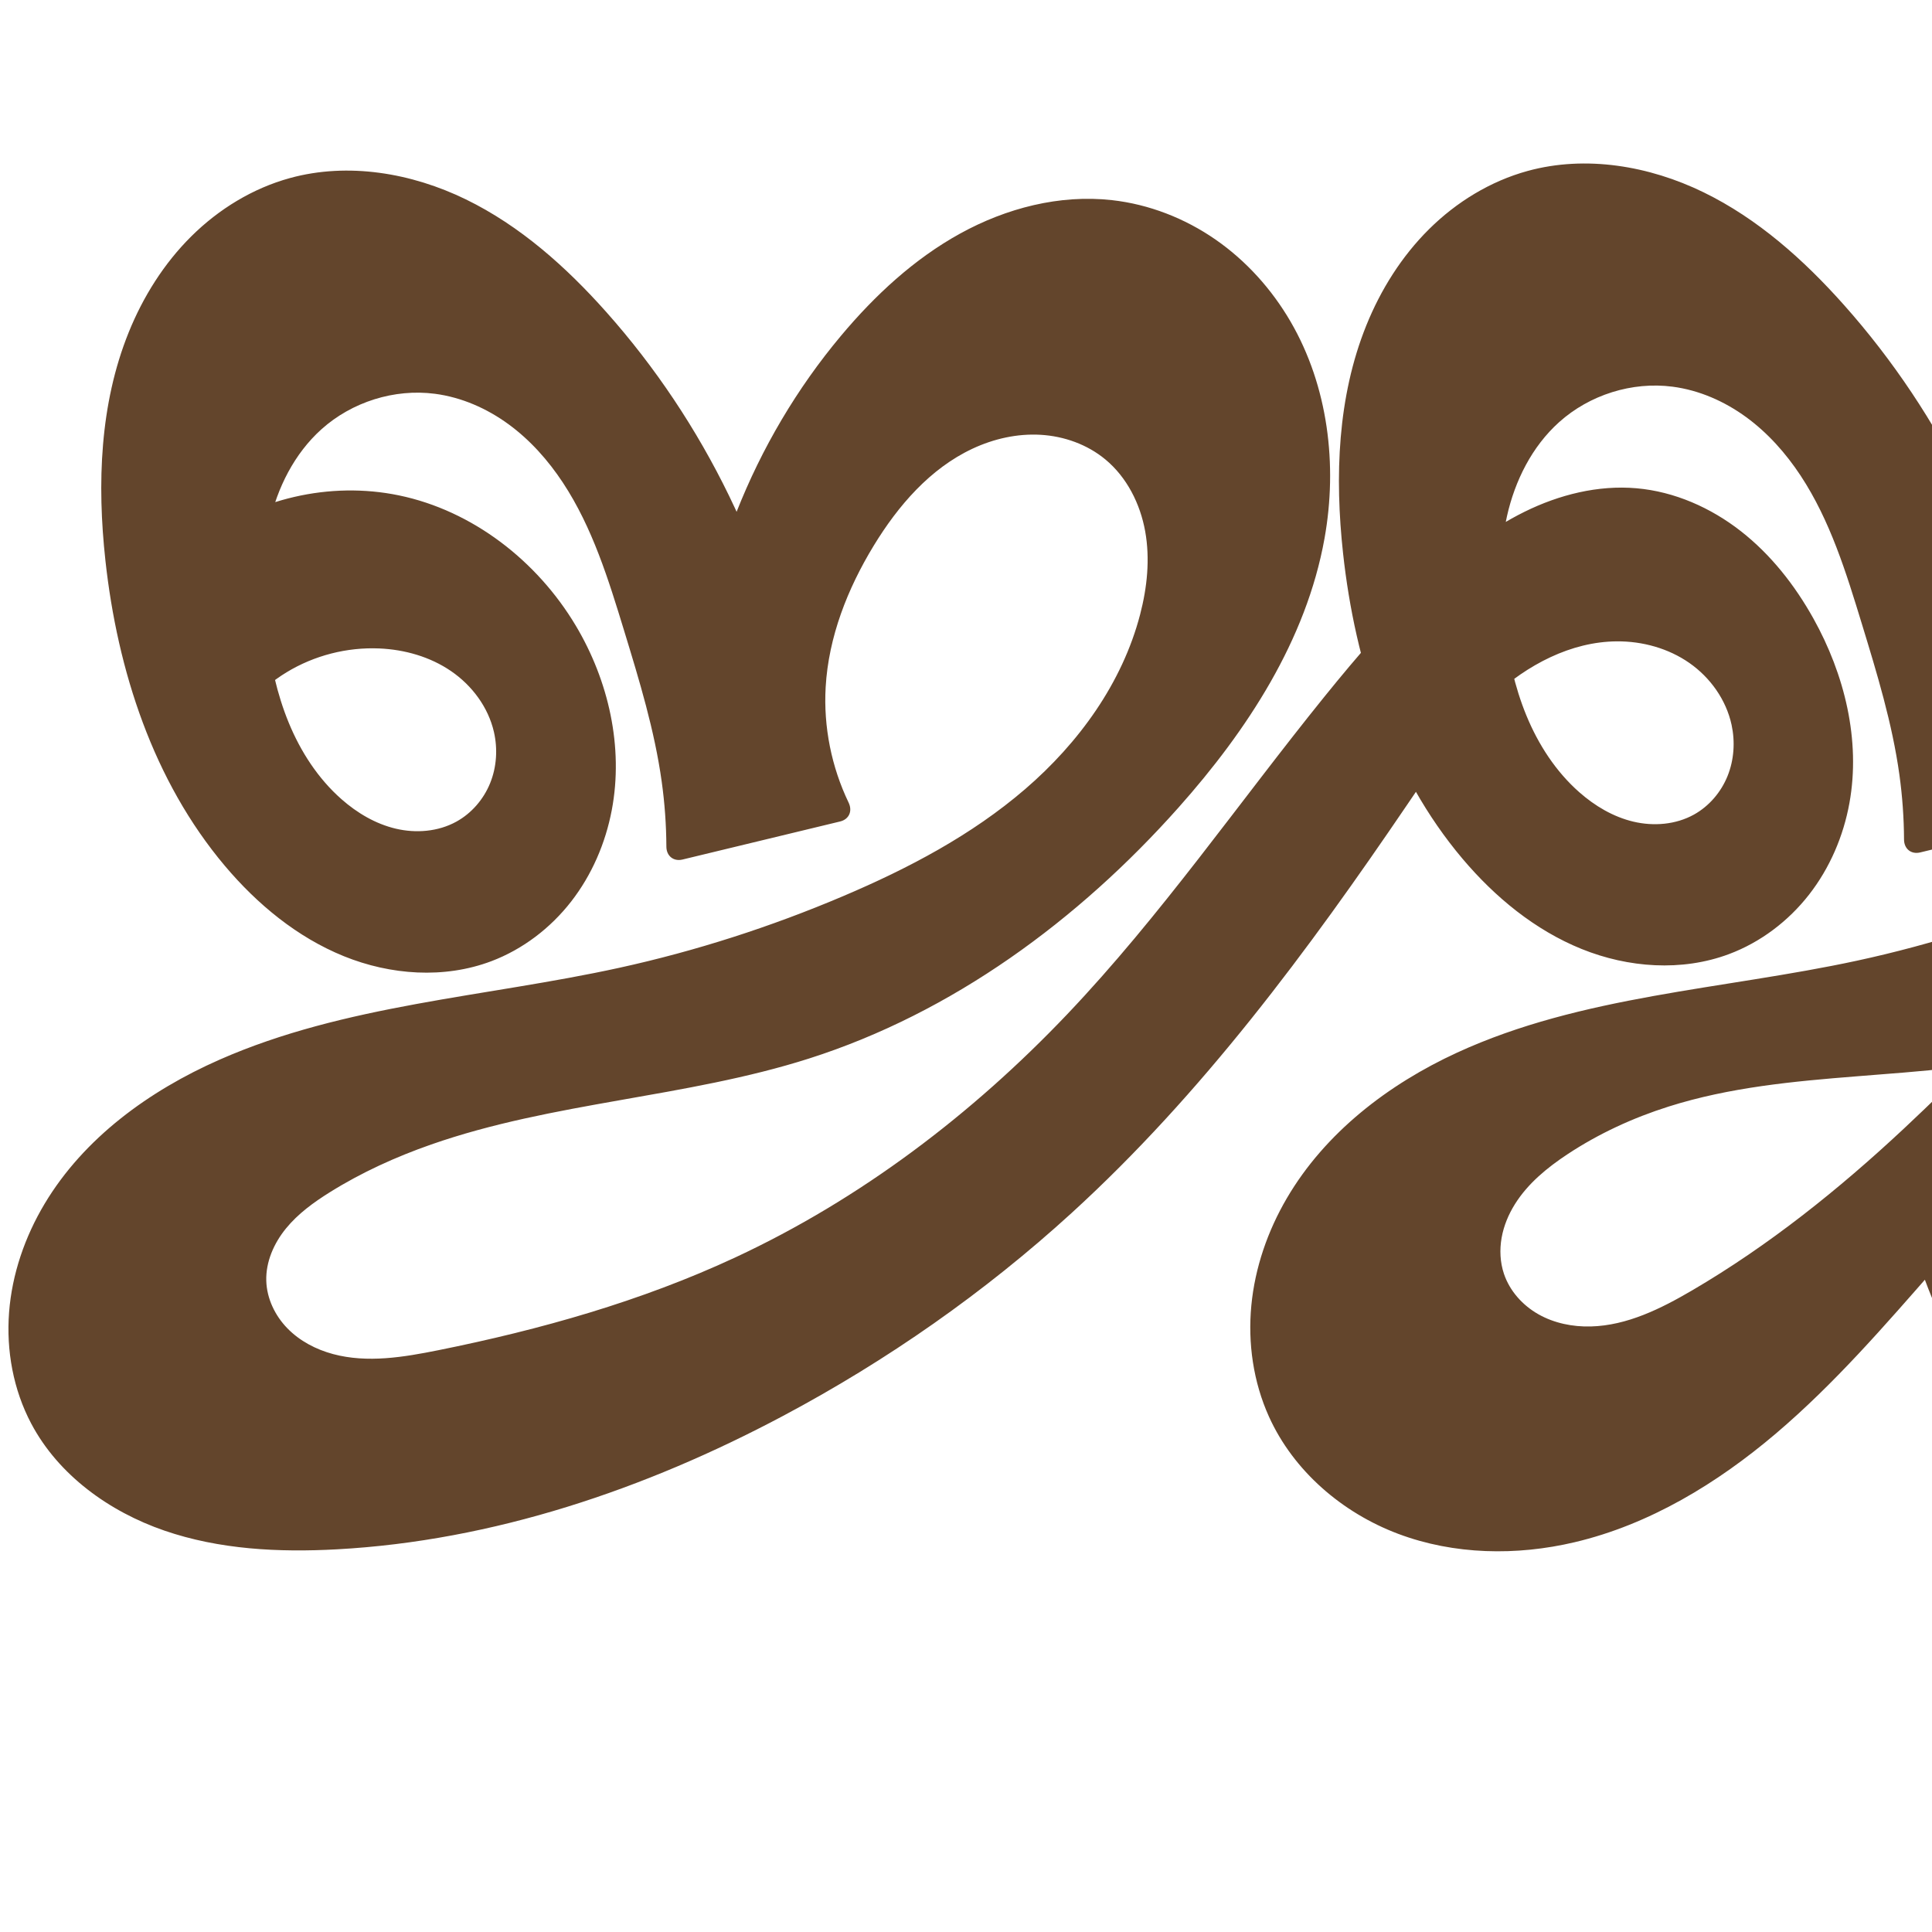
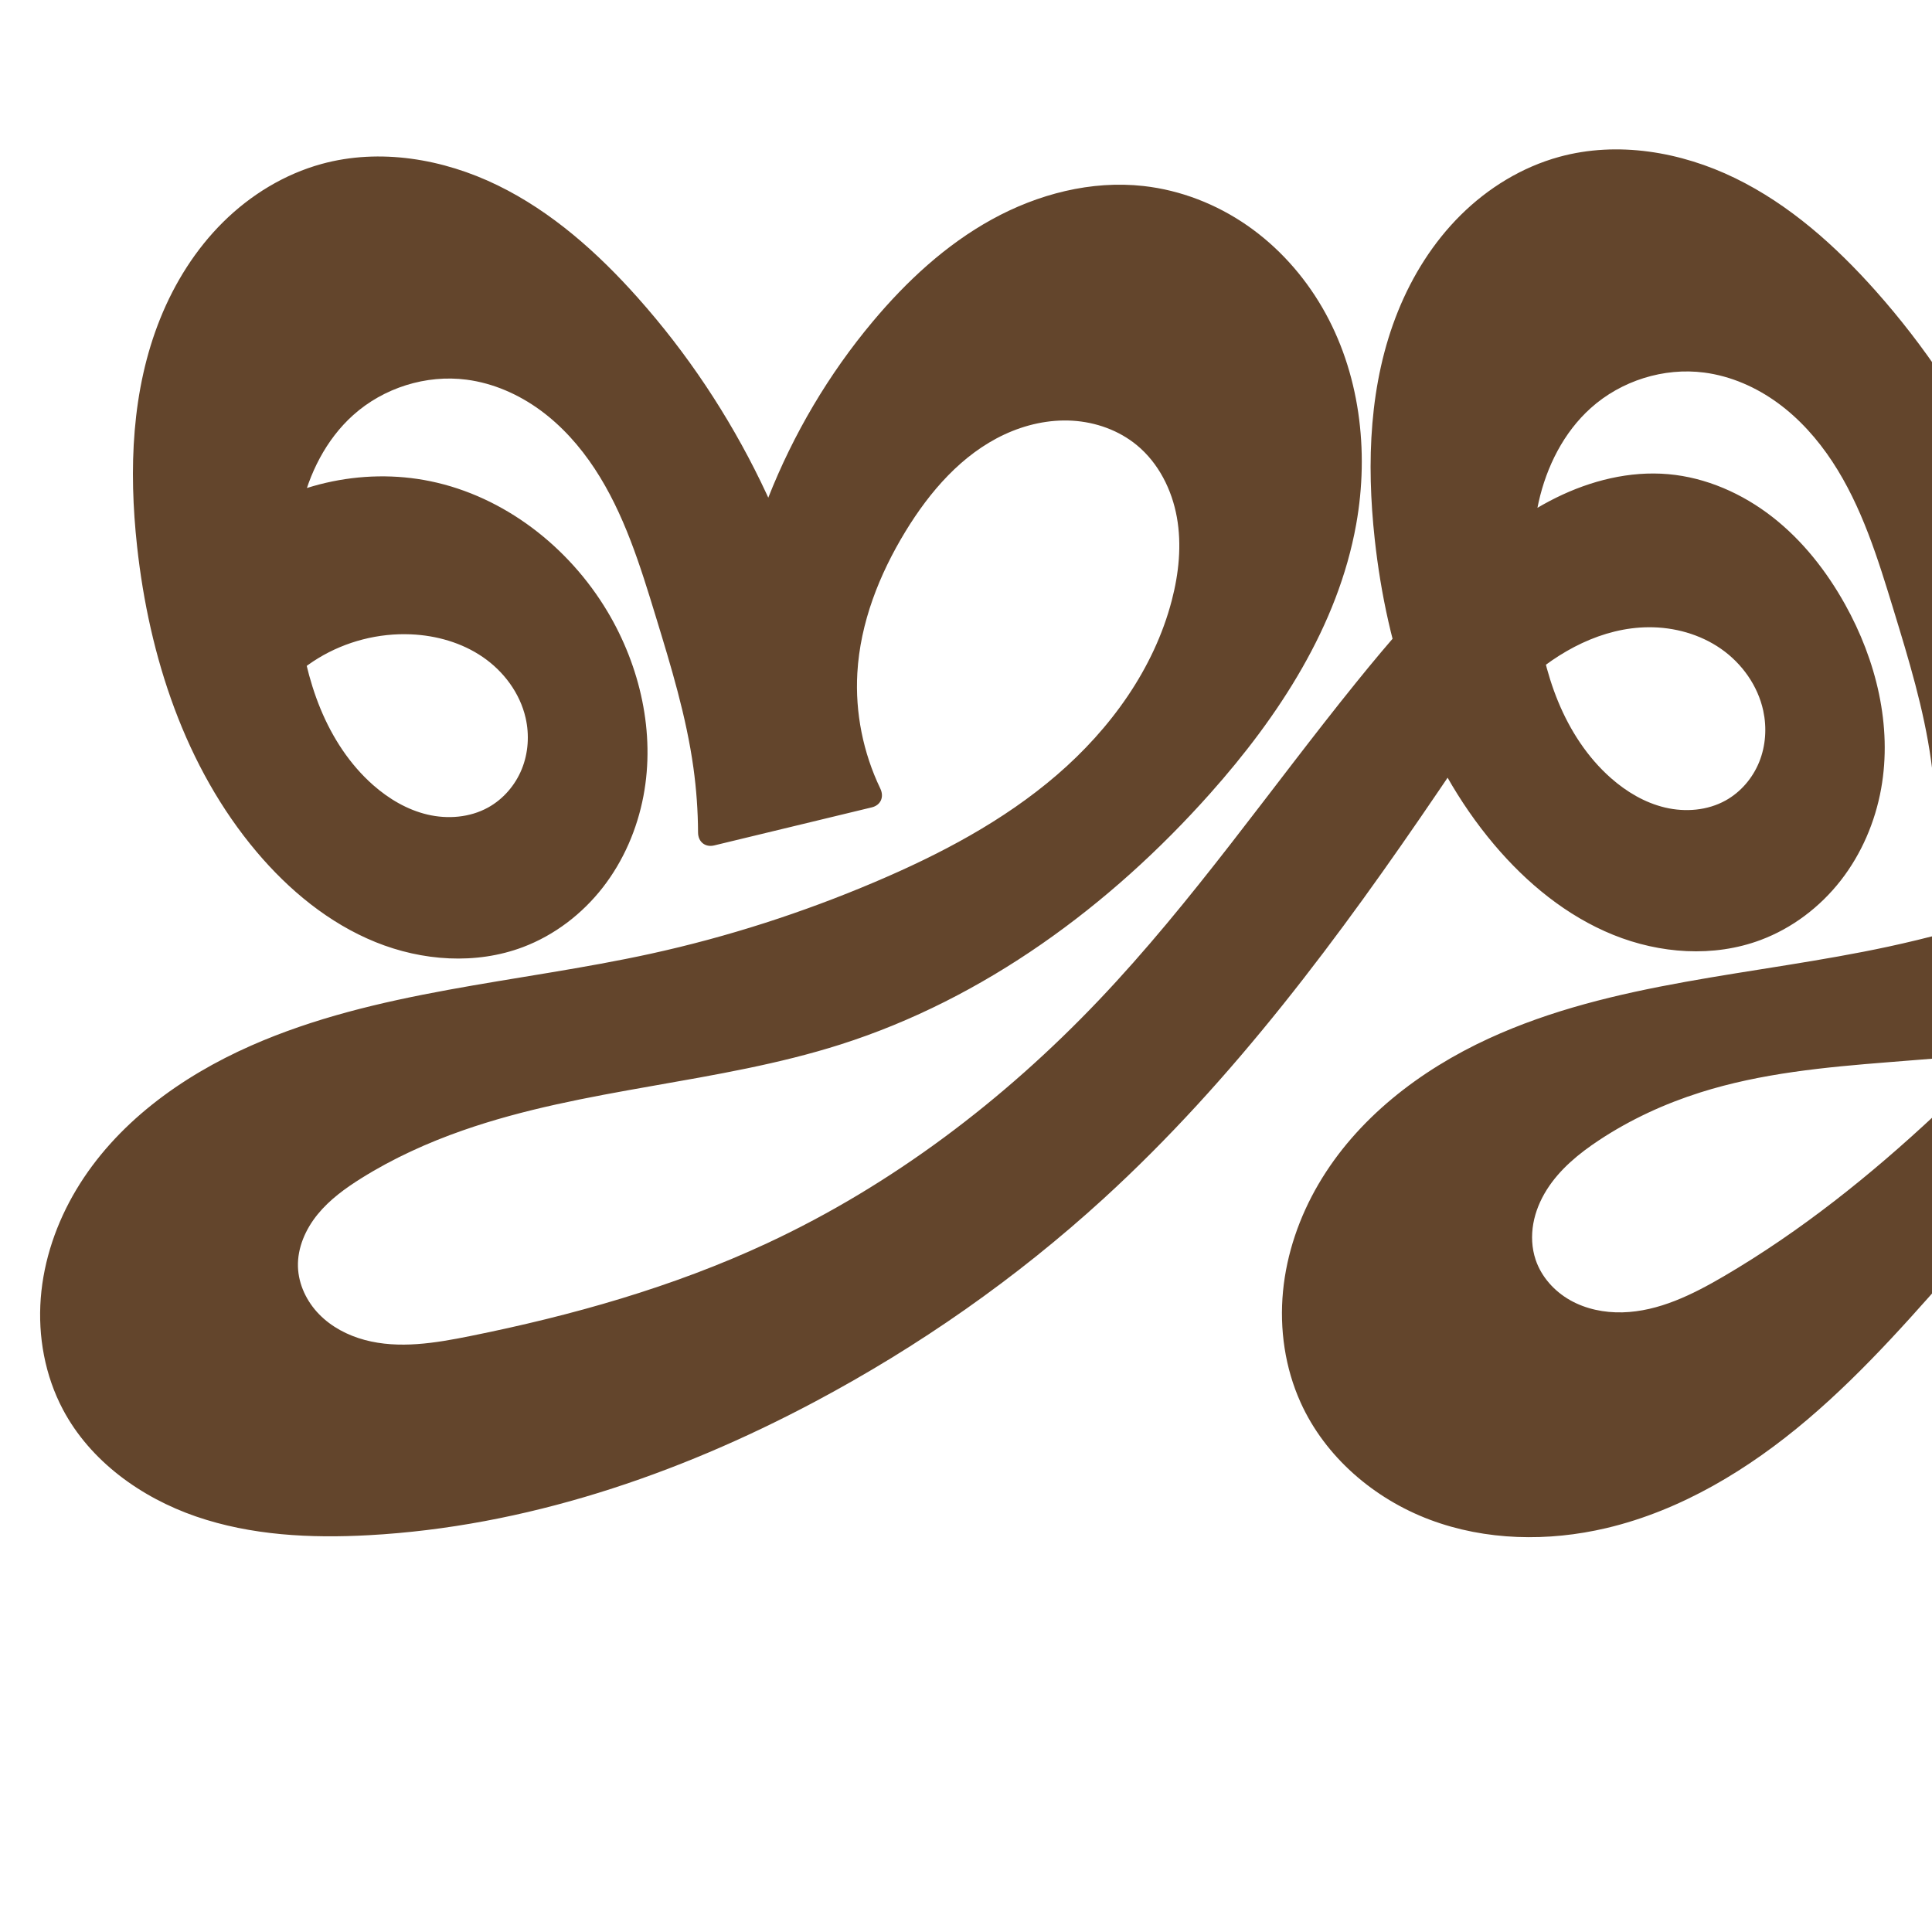
<svg xmlns="http://www.w3.org/2000/svg" xml:space="preserve" width="1000" height="1000" version="1.1" style="clip-rule:evenodd;fill-rule:evenodd;image-rendering:optimizeQuality;shape-rendering:geometricPrecision;text-rendering:geometricPrecision" viewBox="0 0 1000 1000" id="svg10">
  <defs id="defs4">
    <style type="text/css" id="style2">
   
    .fil0 {fill:#EF7F1A;fill-rule:nonzero}
   
  </style>
  </defs>
-   <g id="g1819" transform="translate(-364.3939,21.30391)">
-     <path id="path1102-7-3" style="clip-rule:evenodd;fill:#63452c;fill-rule:nonzero;stroke:none;stroke-width:6.774px;stroke-linecap:butt;stroke-linejoin:miter;stroke-opacity:1;image-rendering:optimizeQuality;shape-rendering:geometricPrecision;text-rendering:geometricPrecision" d="m 1049.862,339.358 c -44.336,54.864 -84.517,113.266 -133.134,164.376 -49.177,51.7 -106.99,95.637 -171.669,125.768 -48.8,22.733 -101.012,37.436 -153.788,48.06 -17.972,3.618 -36.742,6.752 -54.451,2.009 -8.854,-2.371 -17.276,-6.768 -23.672,-13.334 -6.396,-6.566 -10.644,-15.388 -10.928,-24.55 -0.305,-9.868 3.949,-19.488 10.19,-27.139 6.241,-7.651 14.363,-13.54 22.737,-18.769 16.397,-10.241 34.109,-18.286 52.356,-24.671 63.183,-22.108 131.835,-24.188 195.614,-44.513 74.31,-23.681 139.398,-71.626 191.249,-129.885 35.588,-39.986 66.152,-86.667 75.599,-139.356 6.822,-38.049 1.847,-78.797 -17.587,-112.214 -9.717,-16.708 -22.94,-31.432 -38.823,-42.445 C 977.673,91.681 959.122,84.431 939.914,82.284 912.844,79.258 885.222,86.435 861.367,99.582 837.512,112.73 817.196,131.604 799.701,152.481 754.077,206.924 726.689,276.389 722.881,347.319 l 54.421,-3.225 C 763.788,268.76 729.075,197.345 678.184,140.178 657.408,116.839 633.621,95.585 605.532,81.898 577.442,68.212 544.618,62.592 514.484,70.857 c -19.256,5.282 -36.838,16.06 -51.02,30.115 -14.182,14.055 -25.02,31.315 -32.492,49.832 -14.943,37.033 -16.363,78.271 -12.021,117.968 6.243,57.075 24.807,114.178 61.82,158.071 16.789,19.911 37.478,37.005 61.615,46.787 24.138,9.782 51.921,11.79 76.287,2.592 16.302,-6.154 30.656,-17.142 41.354,-30.897 10.698,-13.754 17.774,-30.21 21.021,-47.329 6.181,-32.581 -1.654,-67.037 -18.658,-95.508 -19.996,-33.479 -53.355,-59.482 -91.541,-67.39 -35.658,-7.385 -74.369,1.58 -103.15,23.889 l 11.998,104.617 c 7.062,-15.2 18.717,-28.23 33.039,-36.938 14.322,-8.707 31.253,-13.058 47.999,-12.332 13.135,0.569 26.276,4.3 37.125,11.725 10.85,7.425 19.258,18.685 22.192,31.501 2.011,8.783 1.41,18.19 -1.983,26.537 -3.393,8.346 -9.609,15.568 -17.505,19.906 -9.417,5.174 -20.848,6.079 -31.306,3.614 -10.458,-2.465 -19.984,-8.114 -28.054,-15.208 -12.152,-10.684 -21.178,-24.633 -27.342,-39.594 -6.164,-14.961 -9.56,-30.942 -11.525,-47.003 -2.289,-18.711 -2.651,-37.859 1.462,-56.256 4.113,-18.397 12.958,-36.075 26.981,-48.673 15.739,-14.14 37.744,-21.097 58.725,-18.363 13.766,1.794 26.873,7.563 38.086,15.749 11.212,8.186 20.581,18.737 28.216,30.331 15.271,23.189 23.567,50.157 31.682,76.71 7.842,25.659 15.723,51.447 19.415,78.023 1.546,11.126 2.35,22.354 2.406,33.587 0.024,4.812 3.686,7.797 8.364,6.667 l 81.553,-19.694 c 4.678,-1.13 6.498,-5.418 4.413,-9.755 -8.889,-18.496 -13.051,-39.259 -11.886,-59.753 1.479,-26.013 11.33,-51.018 24.889,-73.268 12.613,-20.698 29.195,-39.923 51.15,-50.193 10.977,-5.135 23.164,-7.886 35.262,-7.174 12.098,0.712 24.079,4.987 33.421,12.706 11.18,9.238 18.104,22.996 20.668,37.271 2.564,14.275 1.019,29.054 -2.642,43.087 -9.239,35.415 -31.733,66.427 -59.469,90.308 -27.736,23.881 -60.58,41.125 -94.269,55.431 -37.39,15.878 -76.219,28.397 -115.9,37.087 -69.295,15.175 -141.983,18.952 -206.891,47.57 -36.347,16.026 -70.119,40.492 -90.501,74.588 -10.191,17.048 -16.85,36.321 -18.376,56.124 -1.526,19.803 2.186,40.115 11.486,57.664 14.12,26.646 40.355,45.517 68.867,55.34 28.512,9.823 59.264,11.342 89.375,9.695 80.831,-4.422 159.368,-31.027 230.841,-69.038 53.903,-28.667 104.341,-63.914 149.431,-105.076 67.52,-61.637 122.364,-135.764 173.72,-211.399 13.428,-19.777 26.827,-39.901 44.437,-56.067 17.609,-16.166 40.184,-28.234 64.088,-28.382 13.238,-0.082 26.599,3.608 37.46,11.178 10.86,7.57 19.066,19.107 21.858,32.047 1.896,8.791 1.276,18.161 -2.094,26.499 -3.371,8.338 -9.53,15.58 -17.394,19.944 -9.401,5.216 -20.847,6.133 -31.31,3.659 -10.463,-2.473 -19.985,-8.145 -28.049,-15.254 -12.136,-10.699 -21.156,-24.646 -27.323,-39.604 -6.167,-14.958 -9.573,-30.934 -11.544,-46.993 -2.296,-18.711 -2.66,-37.86 1.455,-56.257 4.115,-18.397 12.964,-36.074 26.988,-48.671 15.74,-14.138 37.745,-21.096 58.725,-18.363 13.767,1.794 26.874,7.563 38.086,15.749 11.213,8.186 20.581,18.737 28.217,30.331 15.271,23.189 23.566,50.158 31.681,76.711 7.842,25.659 15.723,51.447 19.415,78.023 1.546,11.126 2.35,22.354 2.406,33.587 0.024,4.812 3.686,7.797 8.364,6.667 l 81.552,-19.694 c 4.678,-1.13 6.498,-5.418 4.414,-9.755 -8.889,-18.496 -13.051,-39.259 -11.886,-59.753 1.479,-26.013 11.33,-51.018 24.889,-73.268 12.613,-20.697 29.195,-39.922 51.15,-50.191 10.977,-5.134 23.164,-7.886 35.262,-7.174 12.098,0.712 24.078,4.986 33.421,12.705 11.181,9.238 18.106,22.995 20.671,37.27 2.565,14.275 1.018,29.054 -2.645,43.087 -9.245,35.41 -31.753,66.408 -59.492,90.281 -27.739,23.873 -60.575,41.117 -94.246,55.458 -37.376,15.919 -76.188,28.524 -115.9,37.087 -69.375,14.959 -142.417,17.909 -206.891,47.57 -35.672,16.411 -68.304,41.484 -88.133,75.376 -9.915,16.946 -16.489,35.935 -18.364,55.478 -1.874,19.543 1.029,39.627 9.105,57.523 12.717,28.18 38.001,49.834 66.942,60.707 28.941,10.873 61.21,11.428 91.3,4.327 38.77,-9.149 73.807,-30.469 104.166,-56.259 30.359,-25.791 56.508,-56.088 82.76,-86.048 19.564,-22.328 39.395,-44.672 62.69,-63.075 23.294,-18.403 50.459,-32.835 79.838,-37.097 27.043,-3.923 55.71,1.275 78.473,16.393 11.382,7.559 21.206,17.507 28.369,29.142 7.163,11.635 11.633,24.956 12.644,38.581 1.3,17.527 -3.255,35.487 -13.015,50.102 -9.76,14.616 -24.708,25.753 -41.595,30.622 -20.259,5.841 -42.604,2.527 -61.331,-7.16 -18.727,-9.688 -33.955,-25.397 -44.938,-43.395 -22.265,-36.485 -27.074,-83.117 -12.725,-123.378 l -103.877,82.966 c 5.863,25.246 15.36,49.644 28.107,72.211 15.863,28.082 36.963,53.482 63.161,72.294 26.198,18.812 57.636,30.822 89.871,31.886 42.184,1.392 84.264,-16.479 113.969,-46.464 29.704,-29.985 47.046,-71.422 49.539,-113.556 2.268,-38.327 -7.614,-77.494 -28.973,-109.399 -14.351,-21.437 -33.798,-39.53 -56.534,-51.718 -22.736,-12.188 -48.745,-18.383 -74.51,-17.094 -37.332,1.867 -72.453,19.09 -102.493,41.333 -30.04,22.243 -55.902,49.53 -83.213,75.05 -33.642,31.434 -69.8,60.421 -109.53,83.69 -16.203,9.49 -33.714,18.212 -52.486,18.697 -9.386,0.243 -18.93,-1.676 -27.102,-6.298 -8.172,-4.622 -14.883,-12.056 -17.865,-20.959 -2.001,-5.971 -2.301,-12.457 -1.201,-18.658 1.101,-6.2 3.575,-12.119 6.921,-17.453 6.694,-10.668 16.696,-18.857 27.206,-25.798 16.151,-10.665 33.902,-18.836 52.356,-24.671 62.946,-19.905 131.613,-12.317 195.614,-28.513 75.89,-19.204 140.013,-70.699 191.249,-129.885 35.007,-40.44 65.921,-86.752 75.599,-139.356 7,-38.049 2.047,-78.867 -17.427,-112.296 -9.737,-16.714 -22.993,-31.432 -38.907,-42.428 -15.914,-10.997 -34.491,-18.22 -53.718,-20.345 -27.069,-2.991 -54.679,4.191 -78.533,17.332 -23.854,13.141 -44.178,31.999 -61.68,52.865 -45.651,54.425 -73.044,123.903 -76.82,194.839 l 54.421,-3.225 c -13.516,-75.334 -48.228,-146.749 -99.117,-203.917 -20.776,-23.339 -44.562,-44.595 -72.652,-58.282 -28.09,-13.687 -60.915,-19.306 -91.049,-11.039 -19.255,5.283 -36.835,16.063 -51.015,30.119 -14.18,14.056 -25.016,31.316 -32.486,49.832 -14.94,37.032 -16.362,78.268 -12.031,117.964 6.228,57.081 24.767,114.207 61.82,158.071 16.8,19.888 37.502,36.944 61.634,46.71 24.132,9.766 51.885,11.789 76.268,2.668 16.337,-6.111 30.754,-17.052 41.482,-30.806 10.727,-13.754 17.791,-30.256 20.894,-47.42 5.885,-32.56 -2.543,-66.609 -18.658,-95.508 -9.606,-17.226 -22.025,-33.062 -37.569,-45.203 -15.543,-12.141 -34.324,-20.467 -53.972,-22.187 -19.926,-1.744 -40.061,3.327 -57.996,12.184 -17.935,8.857 -33.834,21.377 -48.477,35.004 -20.032,18.643 -37.92,39.461 -55.12,60.745 z" />
+   <g id="g1819">
+     <path id="path1102-7-3" style="clip-rule:evenodd;fill:#63452c;fill-rule:nonzero;stroke:none;stroke-width:6.774px;stroke-linecap:butt;stroke-linejoin:miter;stroke-opacity:1;image-rendering:optimizeQuality;shape-rendering:geometricPrecision;text-rendering:geometricPrecision" d="m 701.862,353.358 c -44.336,54.864 -84.517,113.266 -133.134,164.376 -49.177,51.7 -106.99,95.637 -171.669,125.768 -48.8,22.733 -101.012,37.436 -153.788,48.06 -17.972,3.618 -36.742,6.752 -54.451,2.009 -8.854,-2.371 -17.276,-6.768 -23.672,-13.334 -6.396,-6.566 -10.644,-15.388 -10.928,-24.55 -0.305,-9.868 3.949,-19.488 10.19,-27.139 6.241,-7.651 14.363,-13.54 22.737,-18.769 16.397,-10.241 34.109,-18.286 52.356,-24.671 63.183,-22.108 131.835,-24.188 195.614,-44.513 74.31,-23.681 139.398,-71.626 191.249,-129.885 35.588,-39.986 66.152,-86.667 75.599,-139.356 6.822,-38.049 1.847,-78.797 -17.587,-112.214 -9.717,-16.708 -22.94,-31.432 -38.823,-42.445 -15.884,-11.013 -34.434,-18.263 -53.642,-20.41 -27.069,-3.026 -54.691,4.152 -78.546,17.299 -23.855,13.147 -44.172,32.021 -61.666,52.898 -45.624,54.444 -73.012,123.908 -76.82,194.839 l 54.421,-3.225 C 415.788,282.76 381.075,211.345 330.184,154.178 309.408,130.839 285.621,109.585 257.532,95.898 229.442,82.212 196.618,76.592 166.484,84.857 c -19.256,5.282 -36.838,16.06 -51.02,30.115 -14.182,14.055 -25.02,31.315 -32.492,49.832 -14.943,37.033 -16.363,78.271 -12.021,117.968 6.243,57.075 24.807,114.178 61.82,158.071 16.789,19.911 37.478,37.005 61.615,46.787 24.138,9.782 51.921,11.79 76.287,2.592 16.302,-6.154 30.656,-17.142 41.354,-30.897 10.698,-13.754 17.774,-30.21 21.021,-47.329 6.181,-32.581 -1.654,-67.037 -18.658,-95.508 -19.996,-33.479 -53.355,-59.482 -91.541,-67.39 -35.658,-7.385 -74.369,1.58 -103.15,23.889 l 11.998,104.617 c 7.062,-15.2 18.717,-28.23 33.039,-36.938 14.322,-8.707 31.253,-13.058 47.999,-12.332 13.135,0.569 26.276,4.3 37.125,11.725 10.85,7.425 19.258,18.685 22.192,31.501 2.011,8.783 1.41,18.19 -1.983,26.537 -3.393,8.346 -9.609,15.568 -17.505,19.906 -9.417,5.174 -20.848,6.079 -31.306,3.614 -10.458,-2.465 -19.984,-8.114 -28.054,-15.208 -12.152,-10.684 -21.178,-24.633 -27.342,-39.594 -6.164,-14.961 -9.56,-30.942 -11.525,-47.003 -2.289,-18.711 -2.651,-37.859 1.462,-56.256 4.113,-18.397 12.958,-36.075 26.981,-48.673 15.739,-14.14 37.744,-21.097 58.725,-18.363 13.766,1.794 26.873,7.563 38.086,15.749 11.212,8.186 20.581,18.737 28.216,30.331 15.271,23.189 23.567,50.157 31.682,76.71 7.842,25.659 15.723,51.447 19.415,78.023 1.546,11.126 2.35,22.354 2.406,33.587 0.024,4.812 3.686,7.797 8.364,6.667 l 81.553,-19.694 c 4.678,-1.13 6.498,-5.418 4.413,-9.755 -8.889,-18.496 -13.051,-39.259 -11.886,-59.753 1.479,-26.013 11.33,-51.018 24.889,-73.268 12.613,-20.698 29.195,-39.923 51.15,-50.193 10.977,-5.135 23.164,-7.886 35.262,-7.174 12.098,0.712 24.079,4.987 33.421,12.706 11.18,9.238 18.104,22.996 20.668,37.271 2.564,14.275 1.019,29.054 -2.642,43.087 -9.239,35.415 -31.733,66.427 -59.469,90.308 -27.736,23.881 -60.58,41.125 -94.269,55.431 -37.39,15.878 -76.219,28.397 -115.9,37.087 -69.295,15.175 -141.983,18.952 -206.891,47.57 -36.347,16.026 -70.119,40.492 -90.501,74.588 -10.191,17.048 -16.85,36.321 -18.376,56.124 -1.526,19.803 2.186,40.115 11.486,57.664 14.12,26.646 40.355,45.517 68.867,55.34 28.512,9.823 59.264,11.342 89.375,9.695 80.831,-4.422 159.368,-31.027 230.841,-69.038 53.903,-28.667 104.341,-63.914 149.431,-105.076 67.52,-61.637 122.364,-135.764 173.72,-211.399 13.428,-19.777 26.827,-39.901 44.437,-56.067 17.609,-16.166 40.184,-28.234 64.088,-28.382 13.238,-0.082 26.6,3.608 37.46,11.178 10.86,7.57 19.066,19.107 21.857,32.047 1.896,8.791 1.276,18.161 -2.094,26.499 -3.371,8.338 -9.53,15.58 -17.394,19.944 -9.401,5.216 -20.847,6.133 -31.31,3.659 -10.463,-2.473 -19.985,-8.145 -28.049,-15.254 -12.136,-10.699 -21.156,-24.646 -27.323,-39.604 -6.167,-14.958 -9.573,-30.934 -11.544,-46.993 -2.296,-18.711 -2.66,-37.86 1.455,-56.257 4.115,-18.397 12.964,-36.074 26.988,-48.671 15.74,-14.138 37.745,-21.096 58.725,-18.363 13.767,1.794 26.874,7.563 38.086,15.749 11.213,8.186 20.581,18.737 28.217,30.331 15.271,23.189 23.566,50.158 31.681,76.711 7.842,25.659 15.723,51.447 19.415,78.023 1.546,11.126 2.35,22.354 2.406,33.587 0.024,4.812 3.686,7.797 8.364,6.667 l 81.552,-19.694 c 4.678,-1.13 6.498,-5.418 4.414,-9.755 -8.889,-18.496 -13.051,-39.259 -11.886,-59.753 1.479,-26.013 11.33,-51.018 24.889,-73.268 12.613,-20.697 29.195,-39.922 51.15,-50.191 10.977,-5.134 23.164,-7.886 35.262,-7.174 12.098,0.712 24.078,4.986 33.421,12.705 11.181,9.238 18.106,22.995 20.671,37.27 2.565,14.275 1.018,29.054 -2.645,43.087 -9.245,35.41 -31.753,66.408 -59.492,90.281 -27.739,23.873 -60.575,41.117 -94.246,55.458 -37.376,15.919 -76.188,28.524 -115.9,37.087 -69.375,14.959 -142.417,17.909 -206.891,47.57 -35.672,16.411 -68.304,41.484 -88.133,75.376 -9.914,16.946 -16.489,35.935 -18.364,55.478 -1.874,19.543 1.029,39.627 9.105,57.523 12.717,28.18 38.001,49.834 66.942,60.707 28.941,10.873 61.21,11.428 91.3,4.327 38.77,-9.149 73.807,-30.469 104.166,-56.259 30.359,-25.791 56.508,-56.088 82.76,-86.048 19.564,-22.328 39.395,-44.672 62.69,-63.075 23.294,-18.403 50.459,-32.835 79.838,-37.097 27.043,-3.923 55.71,1.275 78.473,16.393 11.382,7.559 21.206,17.507 28.369,29.142 7.163,11.635 11.633,24.956 12.644,38.581 1.3,17.527 -3.255,35.487 -13.015,50.102 -9.76,14.616 -24.708,25.753 -41.595,30.622 -20.259,5.841 -42.604,2.527 -61.331,-7.16 -18.727,-9.688 -33.955,-25.397 -44.938,-43.395 -22.265,-36.485 -27.074,-83.117 -12.725,-123.378 l -103.877,82.966 c 5.863,25.246 15.36,49.644 28.107,72.211 15.863,28.082 36.963,53.482 63.161,72.294 26.198,18.812 57.636,30.822 89.871,31.886 42.184,1.392 84.264,-16.479 113.969,-46.464 29.704,-29.985 47.046,-71.422 49.539,-113.556 2.268,-38.327 -7.614,-77.494 -28.973,-109.399 -14.351,-21.437 -33.798,-39.53 -56.534,-51.718 -22.736,-12.188 -48.745,-18.383 -74.51,-17.094 -37.332,1.867 -72.453,19.09 -102.493,41.333 -30.04,22.243 -55.902,49.53 -83.213,75.05 -33.642,31.434 -69.8,60.421 -109.53,83.69 -16.203,9.49 -33.714,18.212 -52.486,18.697 -9.386,0.243 -18.93,-1.676 -27.102,-6.298 -8.173,-4.622 -14.883,-12.056 -17.865,-20.959 -2.001,-5.971 -2.301,-12.457 -1.201,-18.658 1.1,-6.2 3.574,-12.119 6.921,-17.453 6.694,-10.668 16.696,-18.857 27.206,-25.798 16.151,-10.665 33.902,-18.836 52.356,-24.671 62.946,-19.905 131.613,-12.317 195.614,-28.513 75.89,-19.204 140.013,-70.699 191.249,-129.885 35.007,-40.44 65.921,-86.752 75.599,-139.356 7,-38.049 2.047,-78.867 -17.427,-112.296 -9.737,-16.714 -22.993,-31.432 -38.907,-42.428 -15.914,-10.997 -34.491,-18.22 -53.718,-20.345 -27.069,-2.991 -54.679,4.191 -78.533,17.332 -23.854,13.141 -44.178,31.999 -61.68,52.865 -45.651,54.425 -73.044,123.903 -76.82,194.839 l 54.421,-3.225 C 1056.391,279.087 1021.679,207.673 970.79,150.504 950.014,127.165 926.228,105.909 898.138,92.222 870.049,78.535 837.223,72.916 807.09,81.183 c -19.254,5.283 -36.835,16.063 -51.015,30.119 -14.18,14.056 -25.016,31.316 -32.486,49.832 -14.94,37.032 -16.362,78.268 -12.031,117.964 6.228,57.081 24.767,114.207 61.82,158.071 16.8,19.888 37.502,36.944 61.634,46.71 24.132,9.766 51.885,11.789 76.268,2.668 16.337,-6.111 30.754,-17.052 41.482,-30.806 10.727,-13.754 17.791,-30.256 20.894,-47.42 5.885,-32.56 -2.543,-66.609 -18.658,-95.508 -9.606,-17.226 -22.025,-33.062 -37.569,-45.203 -15.544,-12.141 -34.324,-20.467 -53.972,-22.187 -19.926,-1.744 -40.061,3.327 -57.996,12.184 -17.935,8.857 -33.834,21.377 -48.477,35.004 -20.032,18.643 -37.92,39.461 -55.12,60.745 z" />
  </g>
</svg>
